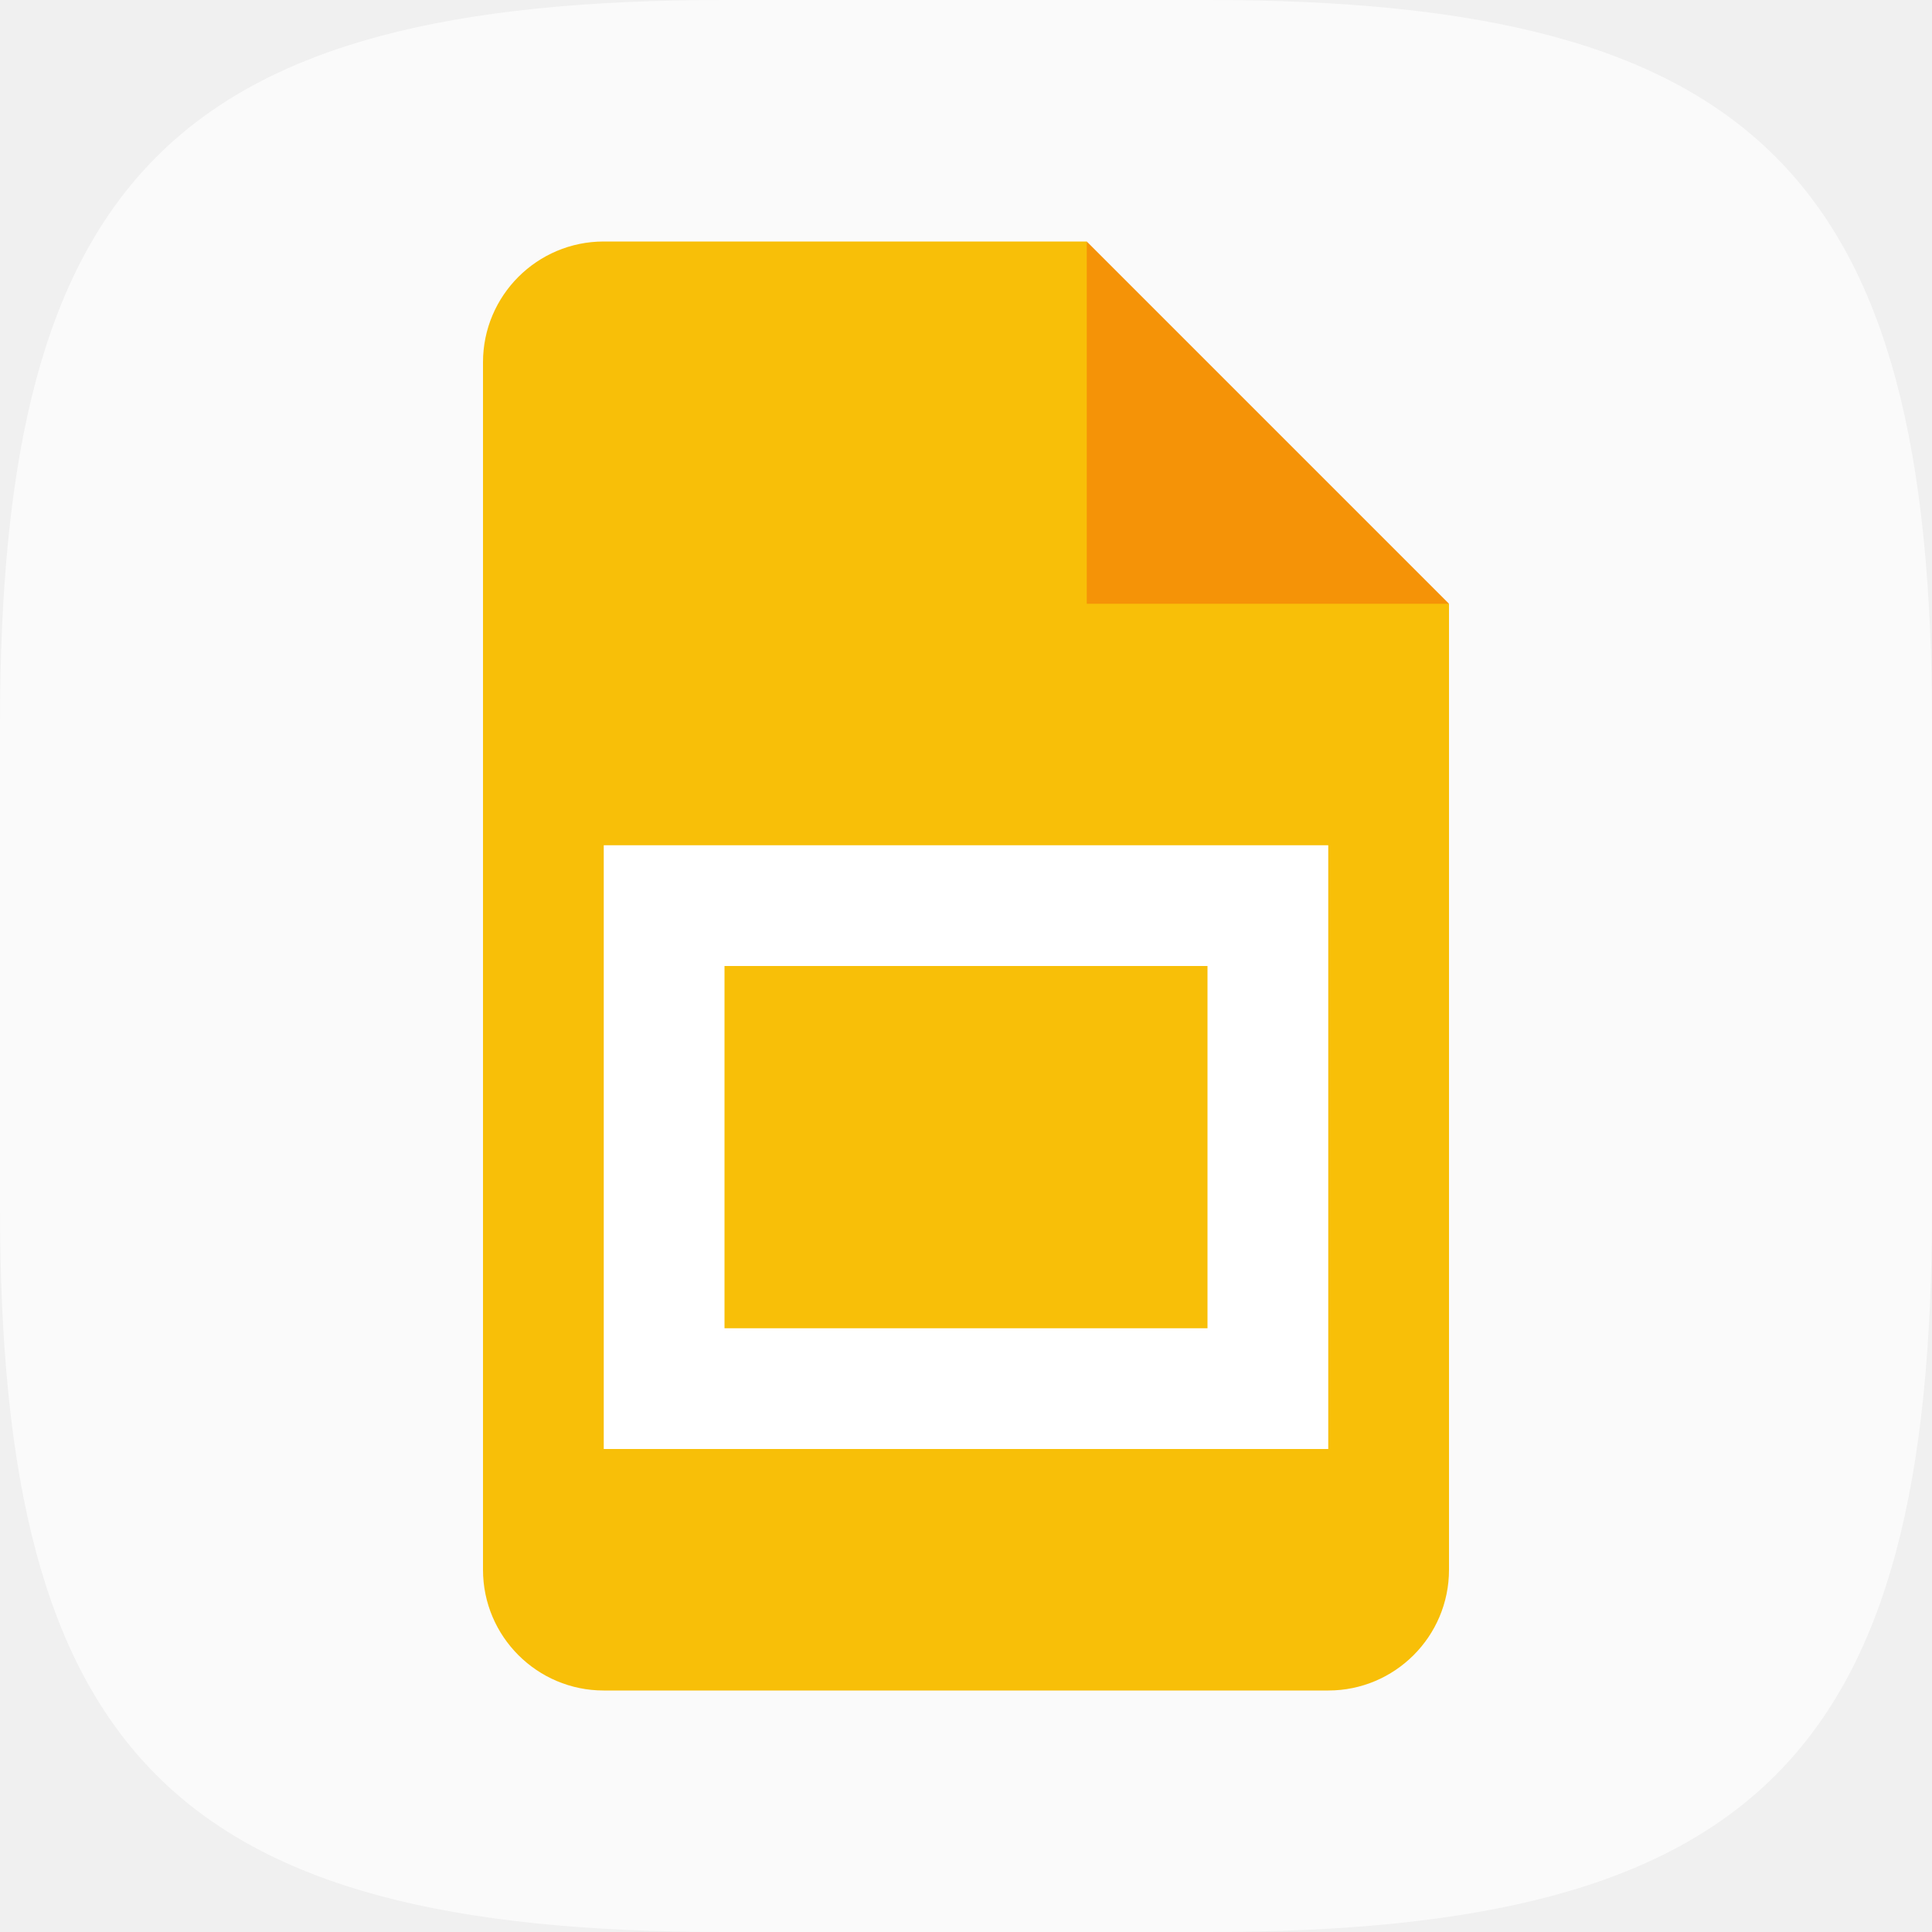
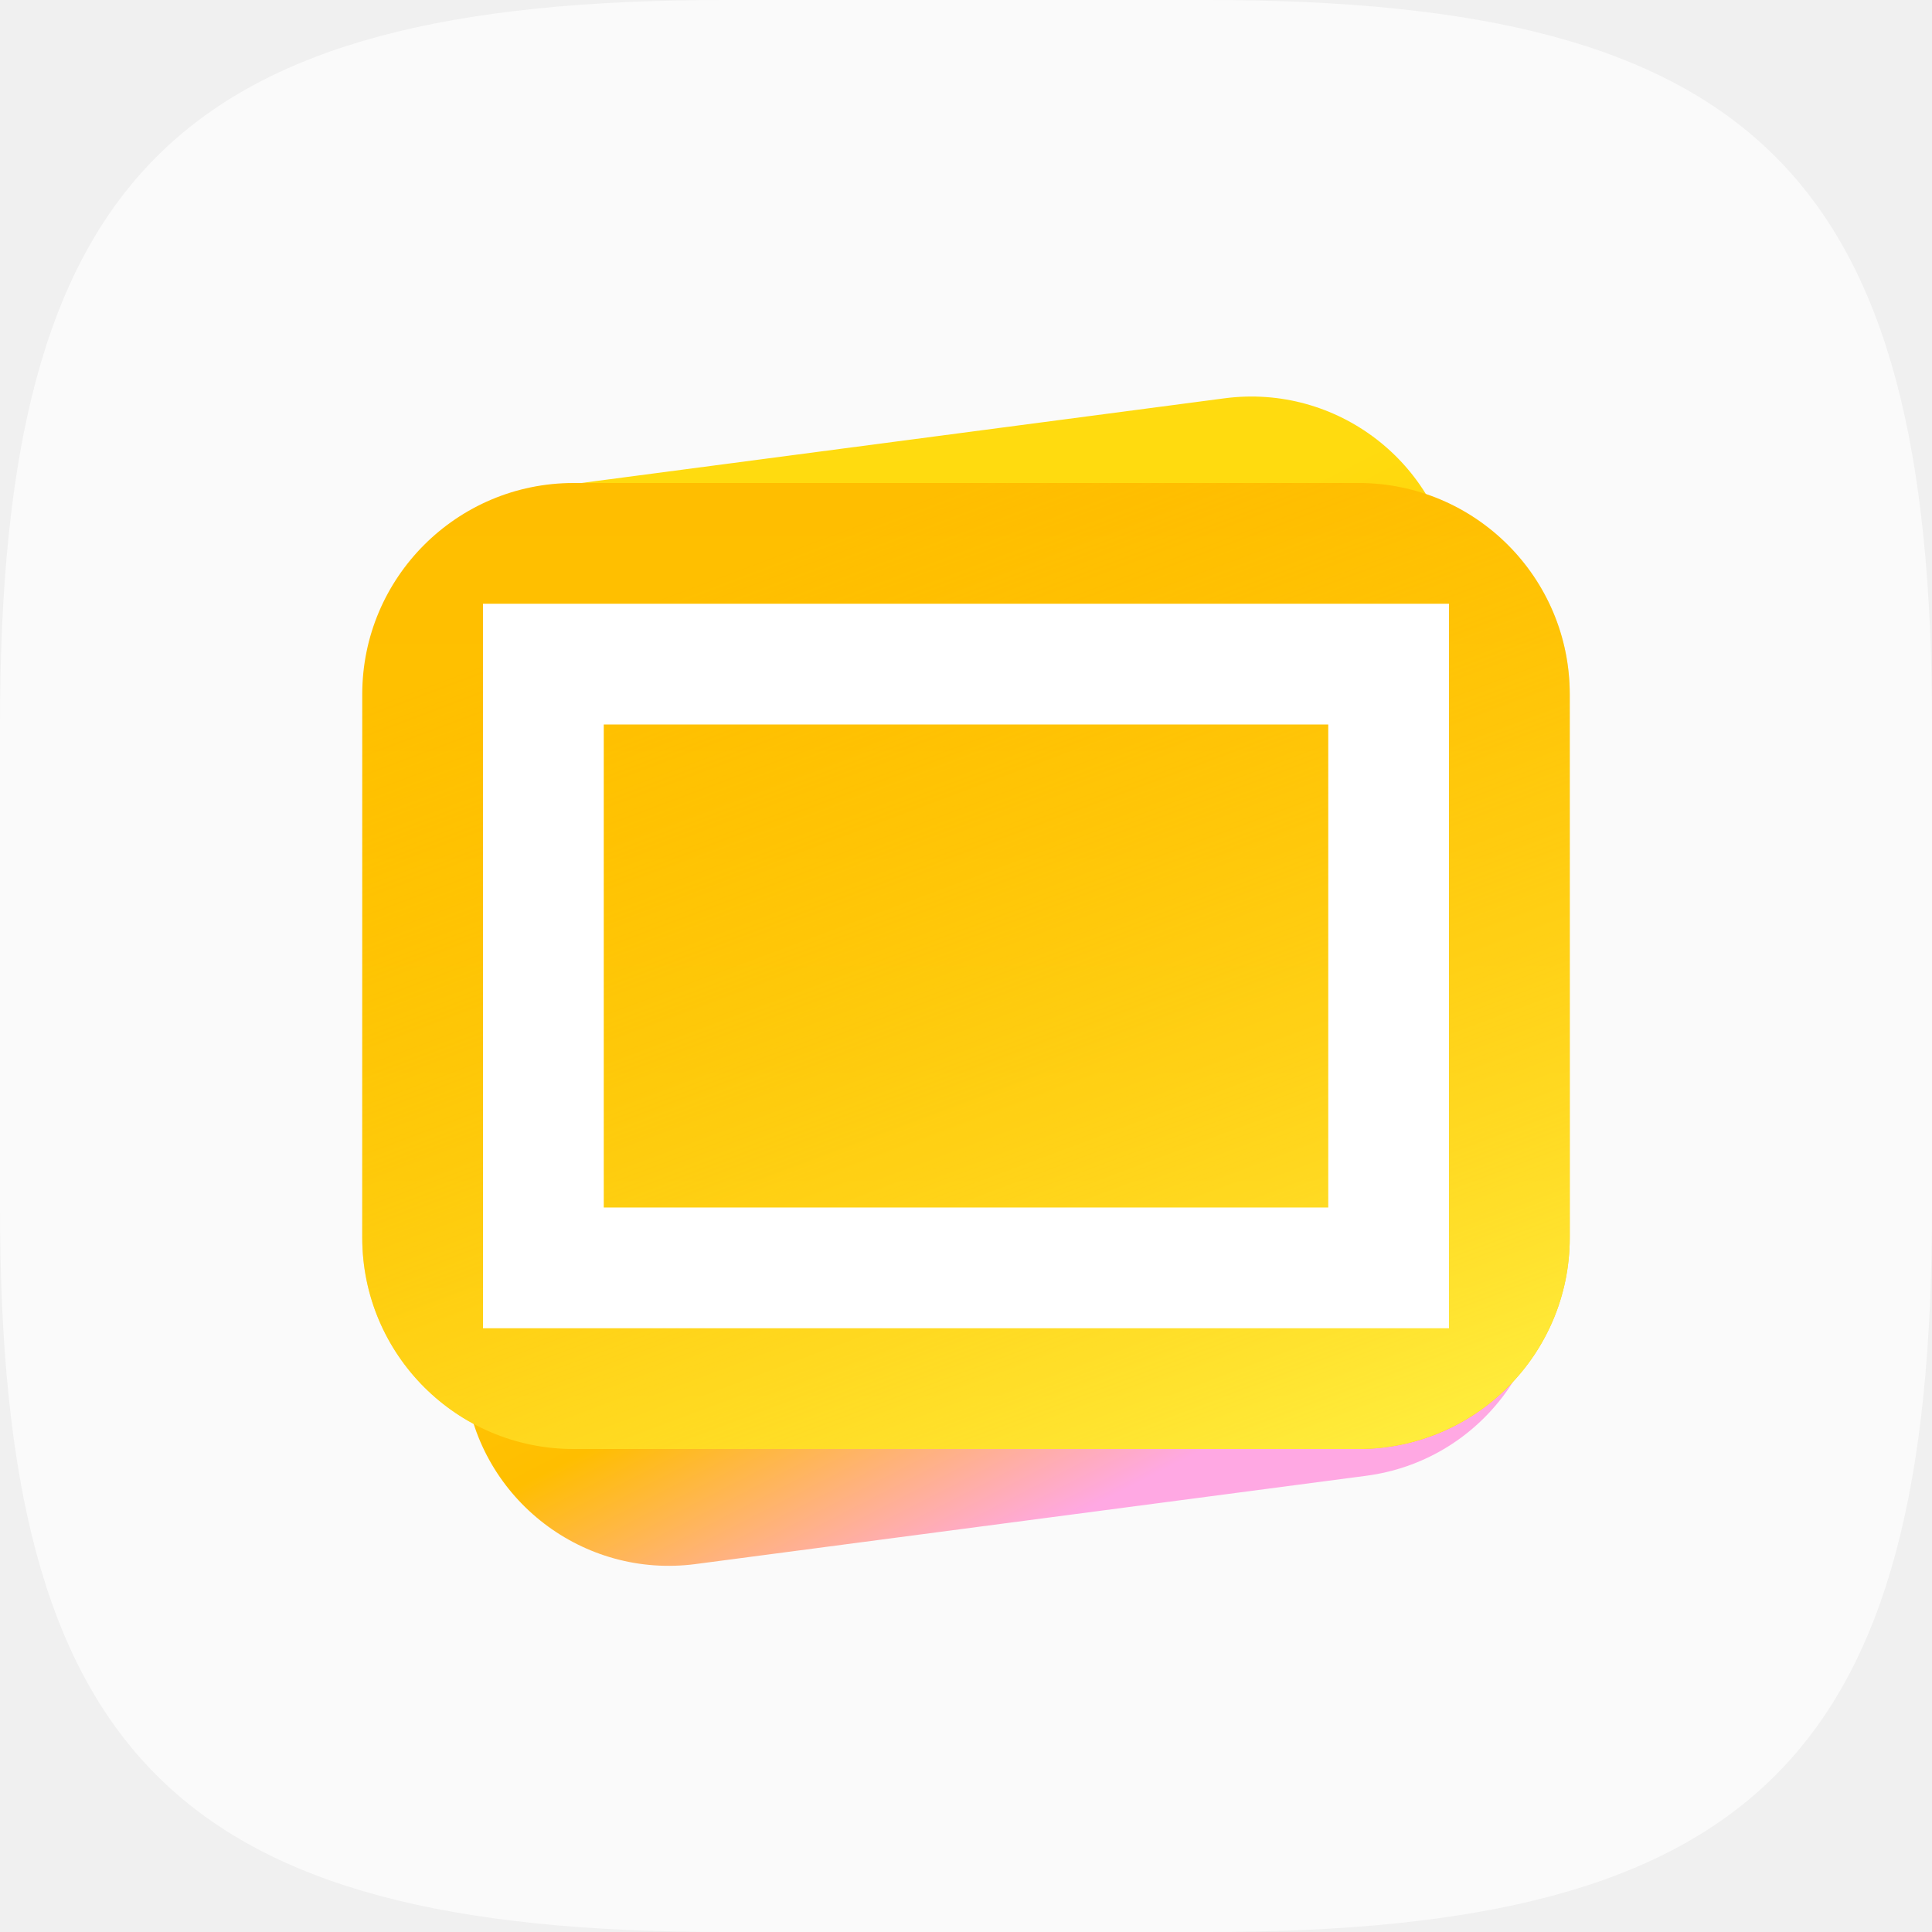
- <svg xmlns="http://www.w3.org/2000/svg" width="16" height="16" viewBox="0 0 16 16" version="1.1" id="svg5">
-   <defs id="defs2" />
+ <svg xmlns="http://www.w3.org/2000/svg" xmlns:xlink="http://www.w3.org/1999/xlink" width="16" height="16" viewBox="0 0 16 16" version="1.1" id="svg5">
+   <defs id="defs2">
+     <linearGradient xlink:href="#linearGradient2" id="linearGradient3" x1="11.845" y1="10.397" x2="17.514" y2="26.271" gradientUnits="userSpaceOnUse" gradientTransform="matrix(0.5662164,-1.9559808e-8,1.9559808e-8,0.5662164,-0.08921774,-1.292698)" />
+     <linearGradient id="linearGradient2">
+       <stop style="stop-color:#ffdb0f;stop-opacity:1;" offset="0.201" id="stop2" />
+       <stop style="stop-color:#ffbe00;stop-opacity:1;" offset="0.666" id="stop4" />
+       <stop style="stop-color:#ffa8e3;stop-opacity:1;" offset="0.909" id="stop3" />
+     </linearGradient>
+     <linearGradient xlink:href="#linearGradient4" id="linearGradient6" x1="12.667" y1="9" x2="12.667" y2="19.667" gradientUnits="userSpaceOnUse" gradientTransform="matrix(0.75,0,0,0.75,-1.5,-2.74986)" />
+     <linearGradient id="linearGradient4">
+       <stop style="stop-color:#ffbe00;stop-opacity:1;" offset="0" id="stop5" />
+       <stop style="stop-color:#fec700;stop-opacity:1;" offset="1" id="stop6" />
+     </linearGradient>
+     <linearGradient xlink:href="#linearGradient7" id="linearGradient8" x1="17.165" y1="21" x2="12.667" y2="9" gradientUnits="userSpaceOnUse" gradientTransform="matrix(0.75,0,0,0.75,-1.5,-2.74986)" />
+     <linearGradient id="linearGradient7">
+       <stop style="stop-color:#fff549;stop-opacity:1;" offset="0" id="stop7" />
+       <stop style="stop-color:#ffbe00;stop-opacity:0;" offset="1" id="stop8" />
+     </linearGradient>
+   </defs>
  <path id="path530" style="fill:#fafafa;fill-opacity:1;stroke-width:0.5;stroke-linecap:round;stroke-linejoin:round" d="M 6 0 C 1.449 0 0 1.47 0 6 L 0 10 C 0 14.53 1.449 16 6 16 L 10 16 C 14.551 16 16 14.53 16 10 L 16 6 C 16 1.47 14.551 0 10 0 L 6 0 z " />
-   <path id="path1151" style="fill:#f8bf08;fill-opacity:1;stroke-width:0.25;stroke-linecap:square;stroke-linejoin:bevel" d="M 5,2 C 4.448,2 4,2.448 4,3 v 10 c 0,0.552 0.448,1 1,1 h 6 c 0.552,0 1,-0.448 1,-1 V 5 L 9.5,4.5 9,2 Z" />
-   <path d="m 9,2 3,3 H 9 Z" style="fill:#f59307;stroke-width:0.144;stroke-linecap:square;stroke-linejoin:bevel;fill-opacity:1" id="path1123" />
-   <path id="rect1220" style="fill:#ffffff;stroke-width:0.671;stroke-linecap:square;stroke-linejoin:bevel" d="M 5 7 L 5 12 L 11 12 L 11 7 L 5 7 z M 6 8 L 10 8 L 10 11 L 6 11 L 6 8 z " />
+   <rect style="fill:url(#linearGradient3);stroke-width:0.566" id="rect2" width="9" height="9" x="2.322" y="4.594" ry="1.699" transform="rotate(-7.5)" />
+   <rect style="fill:url(#linearGradient6);fill-opacity:1;stroke-width:0.75" id="rect1" width="10" height="8" x="3" y="4" ry="1.75" />
+   <rect style="fill:url(#linearGradient8);fill-opacity:1;stroke-width:0.75" id="rect6" width="10" height="8" x="3" y="4" ry="1.75" />
+   <path id="rect1220" style="fill:#ffffff;stroke-width:0.625;stroke-linecap:square;stroke-linejoin:bevel" d="m 4,5 v 6 h 8 V 5 Z m 1,1 h 6 V 10 H 5 Z" />
</svg>
